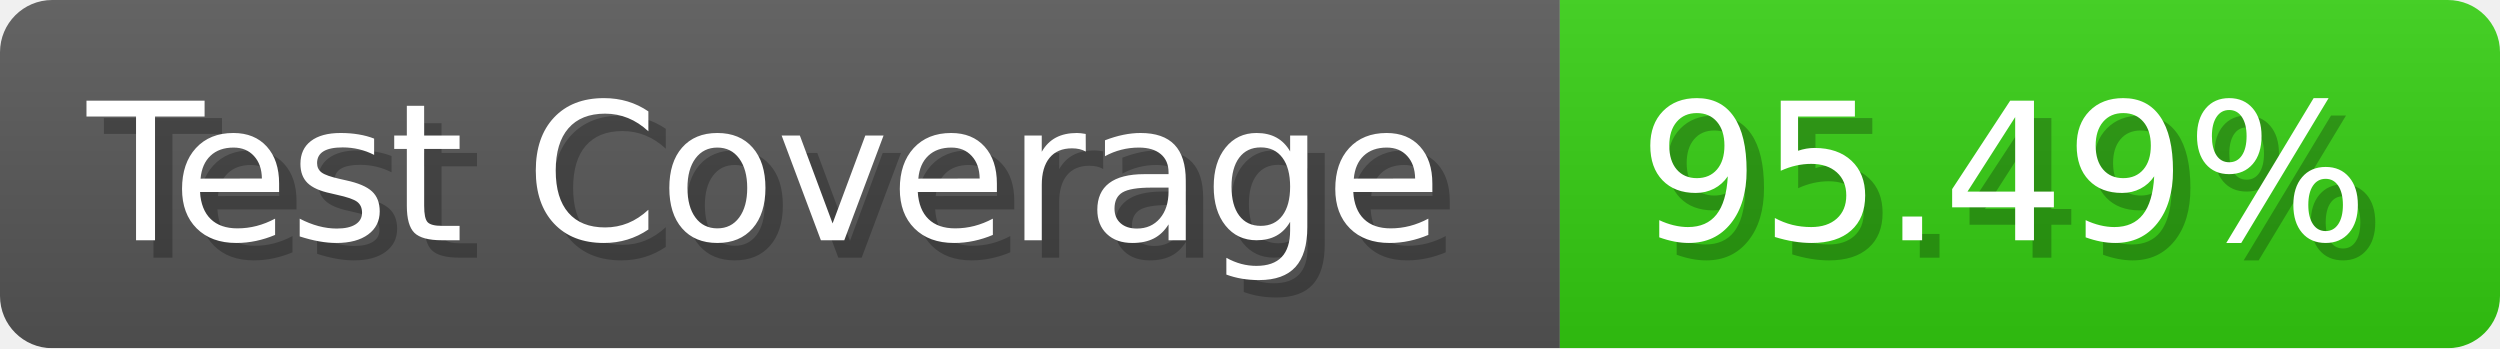
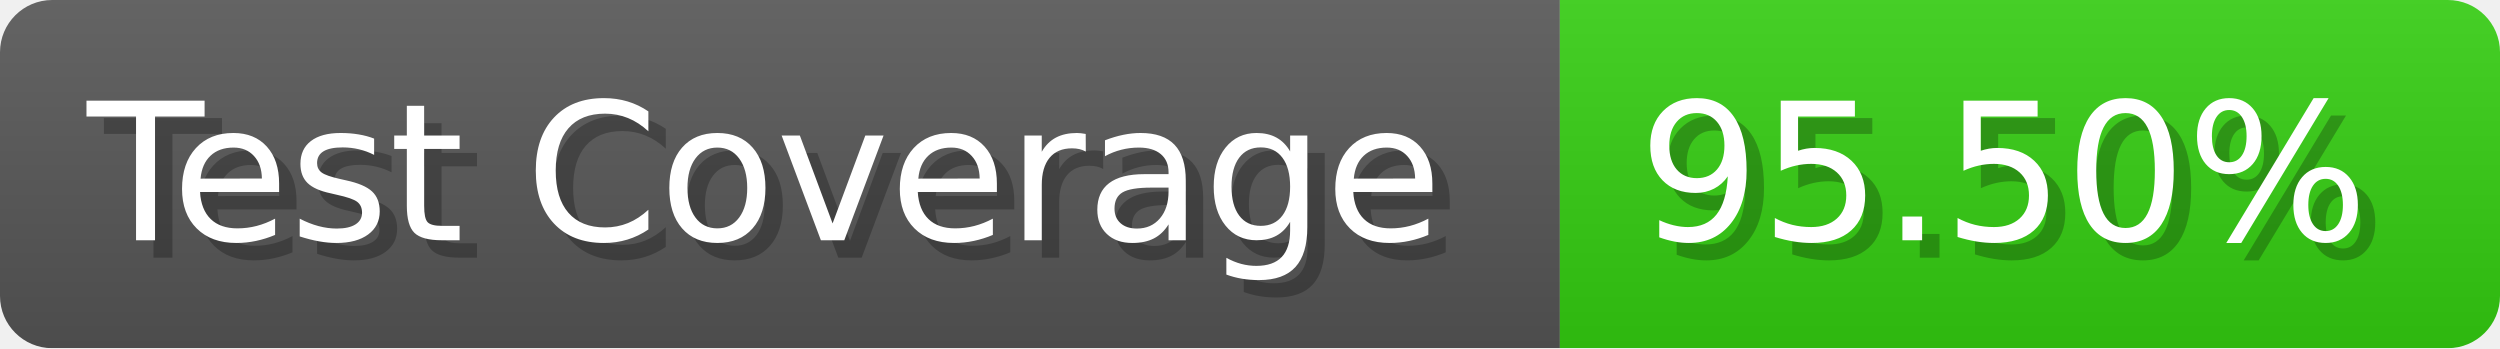
- <svg xmlns="http://www.w3.org/2000/svg" width="143.6" height="20" viewBox="0 0 1436 200" role="img" aria-label="Test Coverage: 95.49%">
+ <svg xmlns="http://www.w3.org/2000/svg" width="143.6" height="20" viewBox="0 0 1436 200" role="img" aria-label="Test Coverage: 95.50%">
  <linearGradient id="a" x2="0" y2="100%">
    <stop offset="0" stop-opacity=".1" stop-color="#EEE" />
    <stop offset="1" stop-opacity=".1" />
  </linearGradient>
  <mask id="m">
    <rect width="1436" height="200" rx="30" fill="#FFF" />
  </mask>
  <g mask="url(#m)">
    <rect width="896" height="200" fill="#555" />
    <rect width="540" height="200" fill="#3C1" x="896" />
    <rect width="1436" height="200" fill="url(#a)" />
  </g>
  <g aria-hidden="true" fill="#fff" text-anchor="start" font-family="Verdana,DejaVu Sans,sans-serif" font-size="110">
    <text x="60" y="148" textLength="796" fill="#000" opacity="0.25">Test Coverage</text>
    <text x="50" y="138" textLength="796">Test Coverage</text>
-     <text x="951" y="148" textLength="440" fill="#000" opacity="0.25">95.49%</text>
-     <text x="941" y="138" textLength="440">95.49%</text>
+     <text x="951" y="148" textLength="440" fill="#000" opacity="0.25">95.50%</text>
+     <text x="941" y="138" textLength="440">95.50%</text>
  </g>
</svg>
